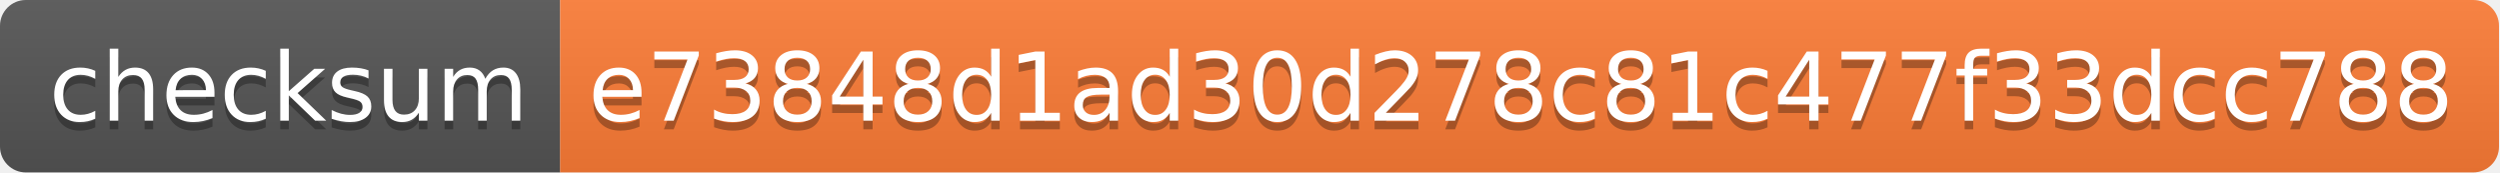
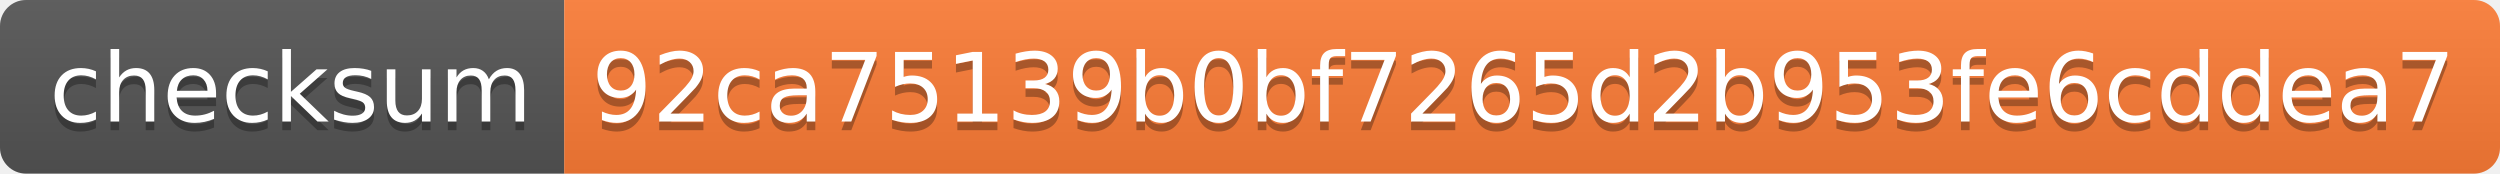
- <svg xmlns="http://www.w3.org/2000/svg" width="290" height="20">
+ <svg xmlns="http://www.w3.org/2000/svg" width="288" height="20">
  <linearGradient id="s" x2="0" y2="100%">
    <stop offset="0" stop-color="#bbb" stop-opacity=".1" />
    <stop offset="1" stop-opacity=".1" />
  </linearGradient>
  <clipPath id="r">
-     <rect width="290" height="20" rx="3" fill="#fff" />
+     <rect width="288" height="20" rx="3" fill="#fff" />
  </clipPath>
  <g clip-path="url(#r)">
    <rect width="65" height="20" fill="#555" />
-     <rect x="65" width="225" height="20" fill="#fe7d37" />
-     <rect width="290" height="20" fill="url(#s)" />
+     <rect x="65" width="223" height="20" fill="#fe7d37" />
+     <rect width="288" height="20" fill="url(#s)" />
  </g>
  <g fill="#fff" text-anchor="middle" font-family="Verdana,Geneva,DejaVu Sans,sans-serif" text-rendering="geometricPrecision" font-size="110">
    <text x="335" y="150" fill="#010101" fill-opacity=".3" transform="scale(.1)" textLength="550">checksum</text>
    <text x="335" y="140" transform="scale(.1)" textLength="550">checksum</text>
-     <text x="1765" y="150" fill="#010101" fill-opacity=".3" transform="scale(.1)" textLength="2150">e73848d1ad30d278c81c477f33dcc788</text>
-     <text x="1765" y="140" transform="scale(.1)" textLength="2150">e73848d1ad30d278c81c477f33dcc788</text>
+     <text x="1755" y="150" fill="#010101" fill-opacity=".3" transform="scale(.1)" textLength="2130">92ca75139b0bf7265d2b953fe6cddea7</text>
+     <text x="1755" y="140" transform="scale(.1)" textLength="2130">92ca75139b0bf7265d2b953fe6cddea7</text>
  </g>
</svg>
